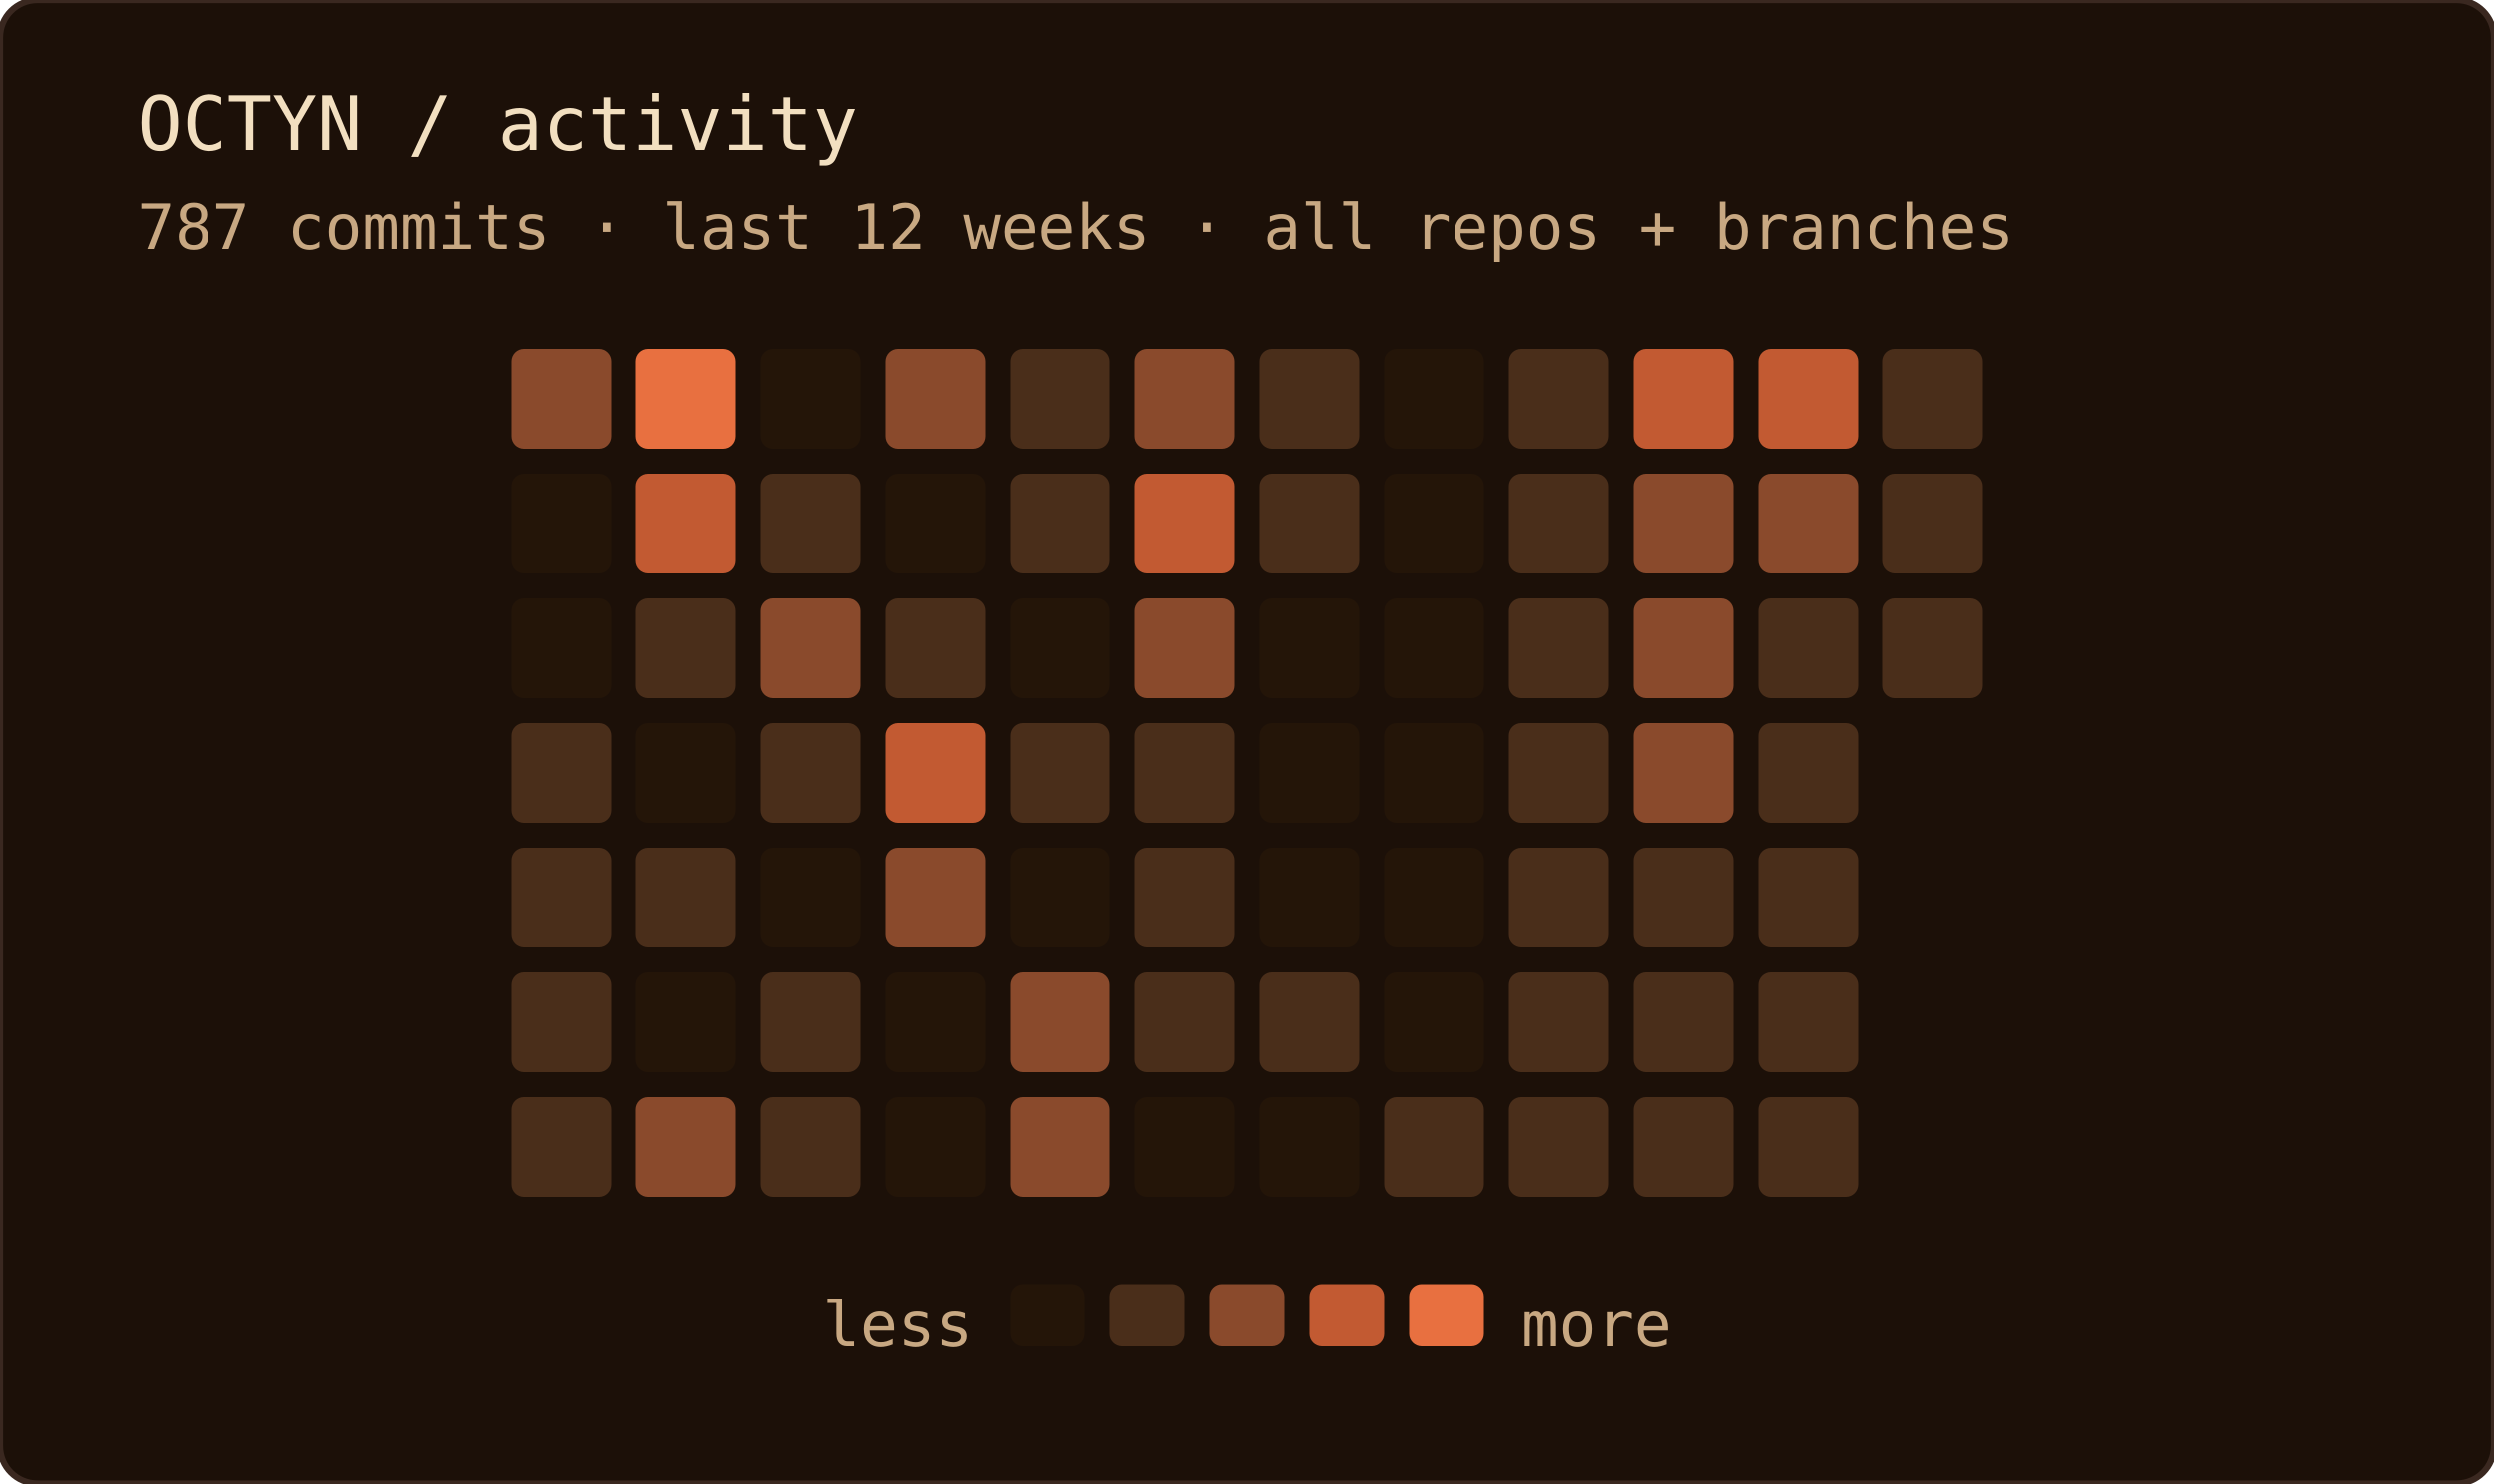
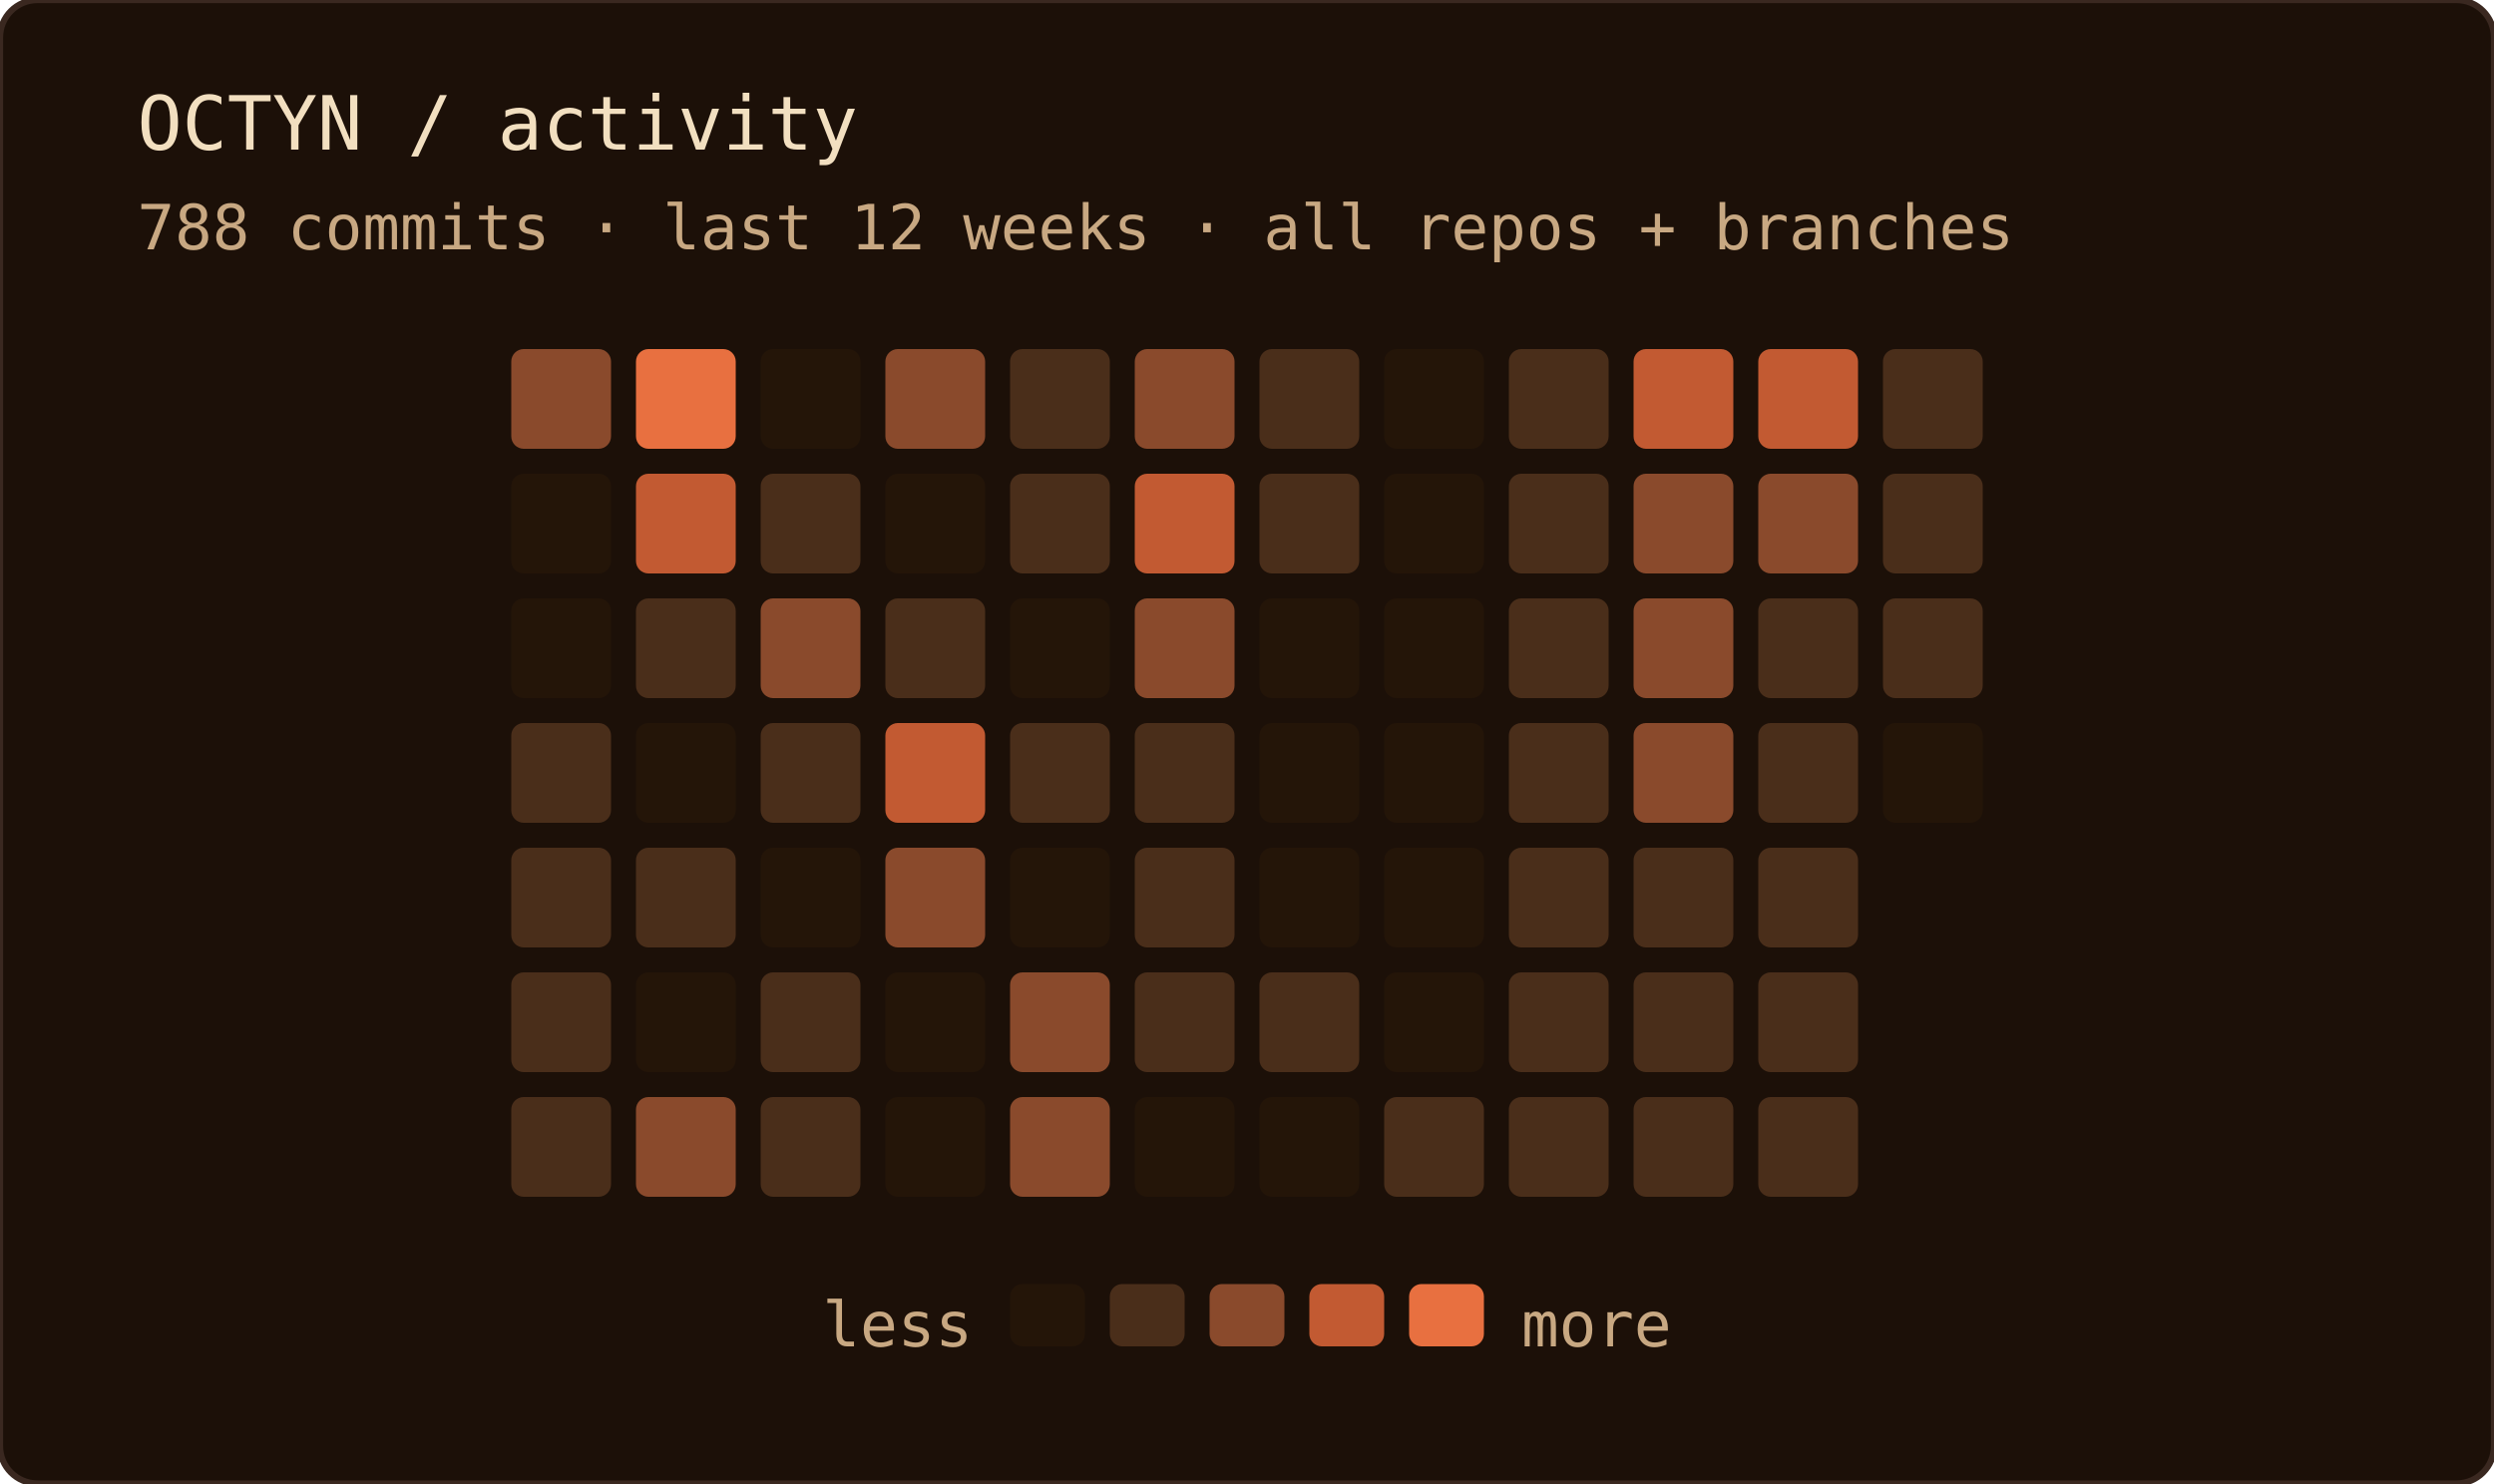
<svg xmlns="http://www.w3.org/2000/svg" width="400" height="238" role="img" aria-label="OCTYN commit activity — last 12 weeks · all repos + branches">
  <rect width="100%" height="100%" rx="6" fill="#1c1008" />
  <rect width="100%" height="100%" rx="6" fill="none" stroke="#3a2820" stroke-width="1" />
  <text x="22" y="24" font-family="'JetBrains Mono', 'Fira Code', ui-monospace, SFMono-Regular, Menlo, monospace" font-size="12" fill="#f2dfc0">OCTYN / activity</text>
-   <text x="22" y="40" font-family="'JetBrains Mono', 'Fira Code', ui-monospace, SFMono-Regular, Menlo, monospace" font-size="10" fill="#c8a882">787 commits · last 12 weeks · all repos + branches</text>
+   <text x="22" y="40" font-family="'JetBrains Mono', 'Fira Code', ui-monospace, SFMono-Regular, Menlo, monospace" font-size="10" fill="#c8a882">788 commits · last 12 weeks · all repos + branches</text>
  <rect x="82" y="56" width="16" height="16" rx="2" fill="#8a4a2c" />
  <rect x="82" y="76" width="16" height="16" rx="2" fill="#241508" />
  <rect x="82" y="96" width="16" height="16" rx="2" fill="#241508" />
  <rect x="82" y="116" width="16" height="16" rx="2" fill="#4a2e1a" />
  <rect x="82" y="136" width="16" height="16" rx="2" fill="#4a2e1a" />
  <rect x="82" y="156" width="16" height="16" rx="2" fill="#4a2e1a" />
  <rect x="82" y="176" width="16" height="16" rx="2" fill="#4a2e1a" />
  <rect x="102" y="56" width="16" height="16" rx="2" fill="#e87040" />
  <rect x="102" y="76" width="16" height="16" rx="2" fill="#c25a32" />
  <rect x="102" y="96" width="16" height="16" rx="2" fill="#4a2e1a" />
  <rect x="102" y="116" width="16" height="16" rx="2" fill="#241508" />
  <rect x="102" y="136" width="16" height="16" rx="2" fill="#4a2e1a" />
  <rect x="102" y="156" width="16" height="16" rx="2" fill="#241508" />
  <rect x="102" y="176" width="16" height="16" rx="2" fill="#8a4a2c" />
  <rect x="122" y="56" width="16" height="16" rx="2" fill="#241508" />
  <rect x="122" y="76" width="16" height="16" rx="2" fill="#4a2e1a" />
  <rect x="122" y="96" width="16" height="16" rx="2" fill="#8a4a2c" />
  <rect x="122" y="116" width="16" height="16" rx="2" fill="#4a2e1a" />
  <rect x="122" y="136" width="16" height="16" rx="2" fill="#241508" />
  <rect x="122" y="156" width="16" height="16" rx="2" fill="#4a2e1a" />
  <rect x="122" y="176" width="16" height="16" rx="2" fill="#4a2e1a" />
  <rect x="142" y="56" width="16" height="16" rx="2" fill="#8a4a2c" />
  <rect x="142" y="76" width="16" height="16" rx="2" fill="#241508" />
  <rect x="142" y="96" width="16" height="16" rx="2" fill="#4a2e1a" />
  <rect x="142" y="116" width="16" height="16" rx="2" fill="#c25a32" />
  <rect x="142" y="136" width="16" height="16" rx="2" fill="#8a4a2c" />
  <rect x="142" y="156" width="16" height="16" rx="2" fill="#241508" />
  <rect x="142" y="176" width="16" height="16" rx="2" fill="#241508" />
  <rect x="162" y="56" width="16" height="16" rx="2" fill="#4a2e1a" />
  <rect x="162" y="76" width="16" height="16" rx="2" fill="#4a2e1a" />
  <rect x="162" y="96" width="16" height="16" rx="2" fill="#241508" />
  <rect x="162" y="116" width="16" height="16" rx="2" fill="#4a2e1a" />
  <rect x="162" y="136" width="16" height="16" rx="2" fill="#241508" />
  <rect x="162" y="156" width="16" height="16" rx="2" fill="#8a4a2c" />
  <rect x="162" y="176" width="16" height="16" rx="2" fill="#8a4a2c" />
  <rect x="182" y="56" width="16" height="16" rx="2" fill="#8a4a2c" />
  <rect x="182" y="76" width="16" height="16" rx="2" fill="#c25a32" />
  <rect x="182" y="96" width="16" height="16" rx="2" fill="#8a4a2c" />
  <rect x="182" y="116" width="16" height="16" rx="2" fill="#4a2e1a" />
  <rect x="182" y="136" width="16" height="16" rx="2" fill="#4a2e1a" />
  <rect x="182" y="156" width="16" height="16" rx="2" fill="#4a2e1a" />
  <rect x="182" y="176" width="16" height="16" rx="2" fill="#241508" />
  <rect x="202" y="56" width="16" height="16" rx="2" fill="#4a2e1a" />
  <rect x="202" y="76" width="16" height="16" rx="2" fill="#4a2e1a" />
  <rect x="202" y="96" width="16" height="16" rx="2" fill="#241508" />
  <rect x="202" y="116" width="16" height="16" rx="2" fill="#241508" />
  <rect x="202" y="136" width="16" height="16" rx="2" fill="#241508" />
  <rect x="202" y="156" width="16" height="16" rx="2" fill="#4a2e1a" />
  <rect x="202" y="176" width="16" height="16" rx="2" fill="#241508" />
  <rect x="222" y="56" width="16" height="16" rx="2" fill="#241508" />
  <rect x="222" y="76" width="16" height="16" rx="2" fill="#241508" />
  <rect x="222" y="96" width="16" height="16" rx="2" fill="#241508" />
  <rect x="222" y="116" width="16" height="16" rx="2" fill="#241508" />
  <rect x="222" y="136" width="16" height="16" rx="2" fill="#241508" />
  <rect x="222" y="156" width="16" height="16" rx="2" fill="#241508" />
  <rect x="222" y="176" width="16" height="16" rx="2" fill="#4a2e1a" />
  <rect x="242" y="56" width="16" height="16" rx="2" fill="#4a2e1a" />
  <rect x="242" y="76" width="16" height="16" rx="2" fill="#4a2e1a" />
  <rect x="242" y="96" width="16" height="16" rx="2" fill="#4a2e1a" />
  <rect x="242" y="116" width="16" height="16" rx="2" fill="#4a2e1a" />
  <rect x="242" y="136" width="16" height="16" rx="2" fill="#4a2e1a" />
  <rect x="242" y="156" width="16" height="16" rx="2" fill="#4a2e1a" />
  <rect x="242" y="176" width="16" height="16" rx="2" fill="#4a2e1a" />
  <rect x="262" y="56" width="16" height="16" rx="2" fill="#c25a32" />
  <rect x="262" y="76" width="16" height="16" rx="2" fill="#8a4a2c" />
  <rect x="262" y="96" width="16" height="16" rx="2" fill="#8a4a2c" />
  <rect x="262" y="116" width="16" height="16" rx="2" fill="#8a4a2c" />
  <rect x="262" y="136" width="16" height="16" rx="2" fill="#4a2e1a" />
  <rect x="262" y="156" width="16" height="16" rx="2" fill="#4a2e1a" />
  <rect x="262" y="176" width="16" height="16" rx="2" fill="#4a2e1a" />
  <rect x="282" y="56" width="16" height="16" rx="2" fill="#c25a32" />
  <rect x="282" y="76" width="16" height="16" rx="2" fill="#8a4a2c" />
  <rect x="282" y="96" width="16" height="16" rx="2" fill="#4a2e1a" />
  <rect x="282" y="116" width="16" height="16" rx="2" fill="#4a2e1a" />
  <rect x="282" y="136" width="16" height="16" rx="2" fill="#4a2e1a" />
  <rect x="282" y="156" width="16" height="16" rx="2" fill="#4a2e1a" />
  <rect x="282" y="176" width="16" height="16" rx="2" fill="#4a2e1a" />
  <rect x="302" y="56" width="16" height="16" rx="2" fill="#4a2e1a" />
  <rect x="302" y="76" width="16" height="16" rx="2" fill="#4a2e1a" />
  <rect x="302" y="96" width="16" height="16" rx="2" fill="#4a2e1a" />
+   <rect x="302" y="116" width="16" height="16" rx="2" fill="#241508" />
  <text x="156" y="216" text-anchor="end" font-family="'JetBrains Mono', 'Fira Code', ui-monospace, SFMono-Regular, Menlo, monospace" font-size="10" fill="#c8a882">less</text>
  <rect x="162" y="206" width="12" height="10" rx="2" fill="#241508" />
  <rect x="178" y="206" width="12" height="10" rx="2" fill="#4a2e1a" />
  <rect x="194" y="206" width="12" height="10" rx="2" fill="#8a4a2c" />
  <rect x="210" y="206" width="12" height="10" rx="2" fill="#c25a32" />
  <rect x="226" y="206" width="12" height="10" rx="2" fill="#e87040" />
  <text x="244" y="216" font-family="'JetBrains Mono', 'Fira Code', ui-monospace, SFMono-Regular, Menlo, monospace" font-size="10" fill="#c8a882">more</text>
</svg>
